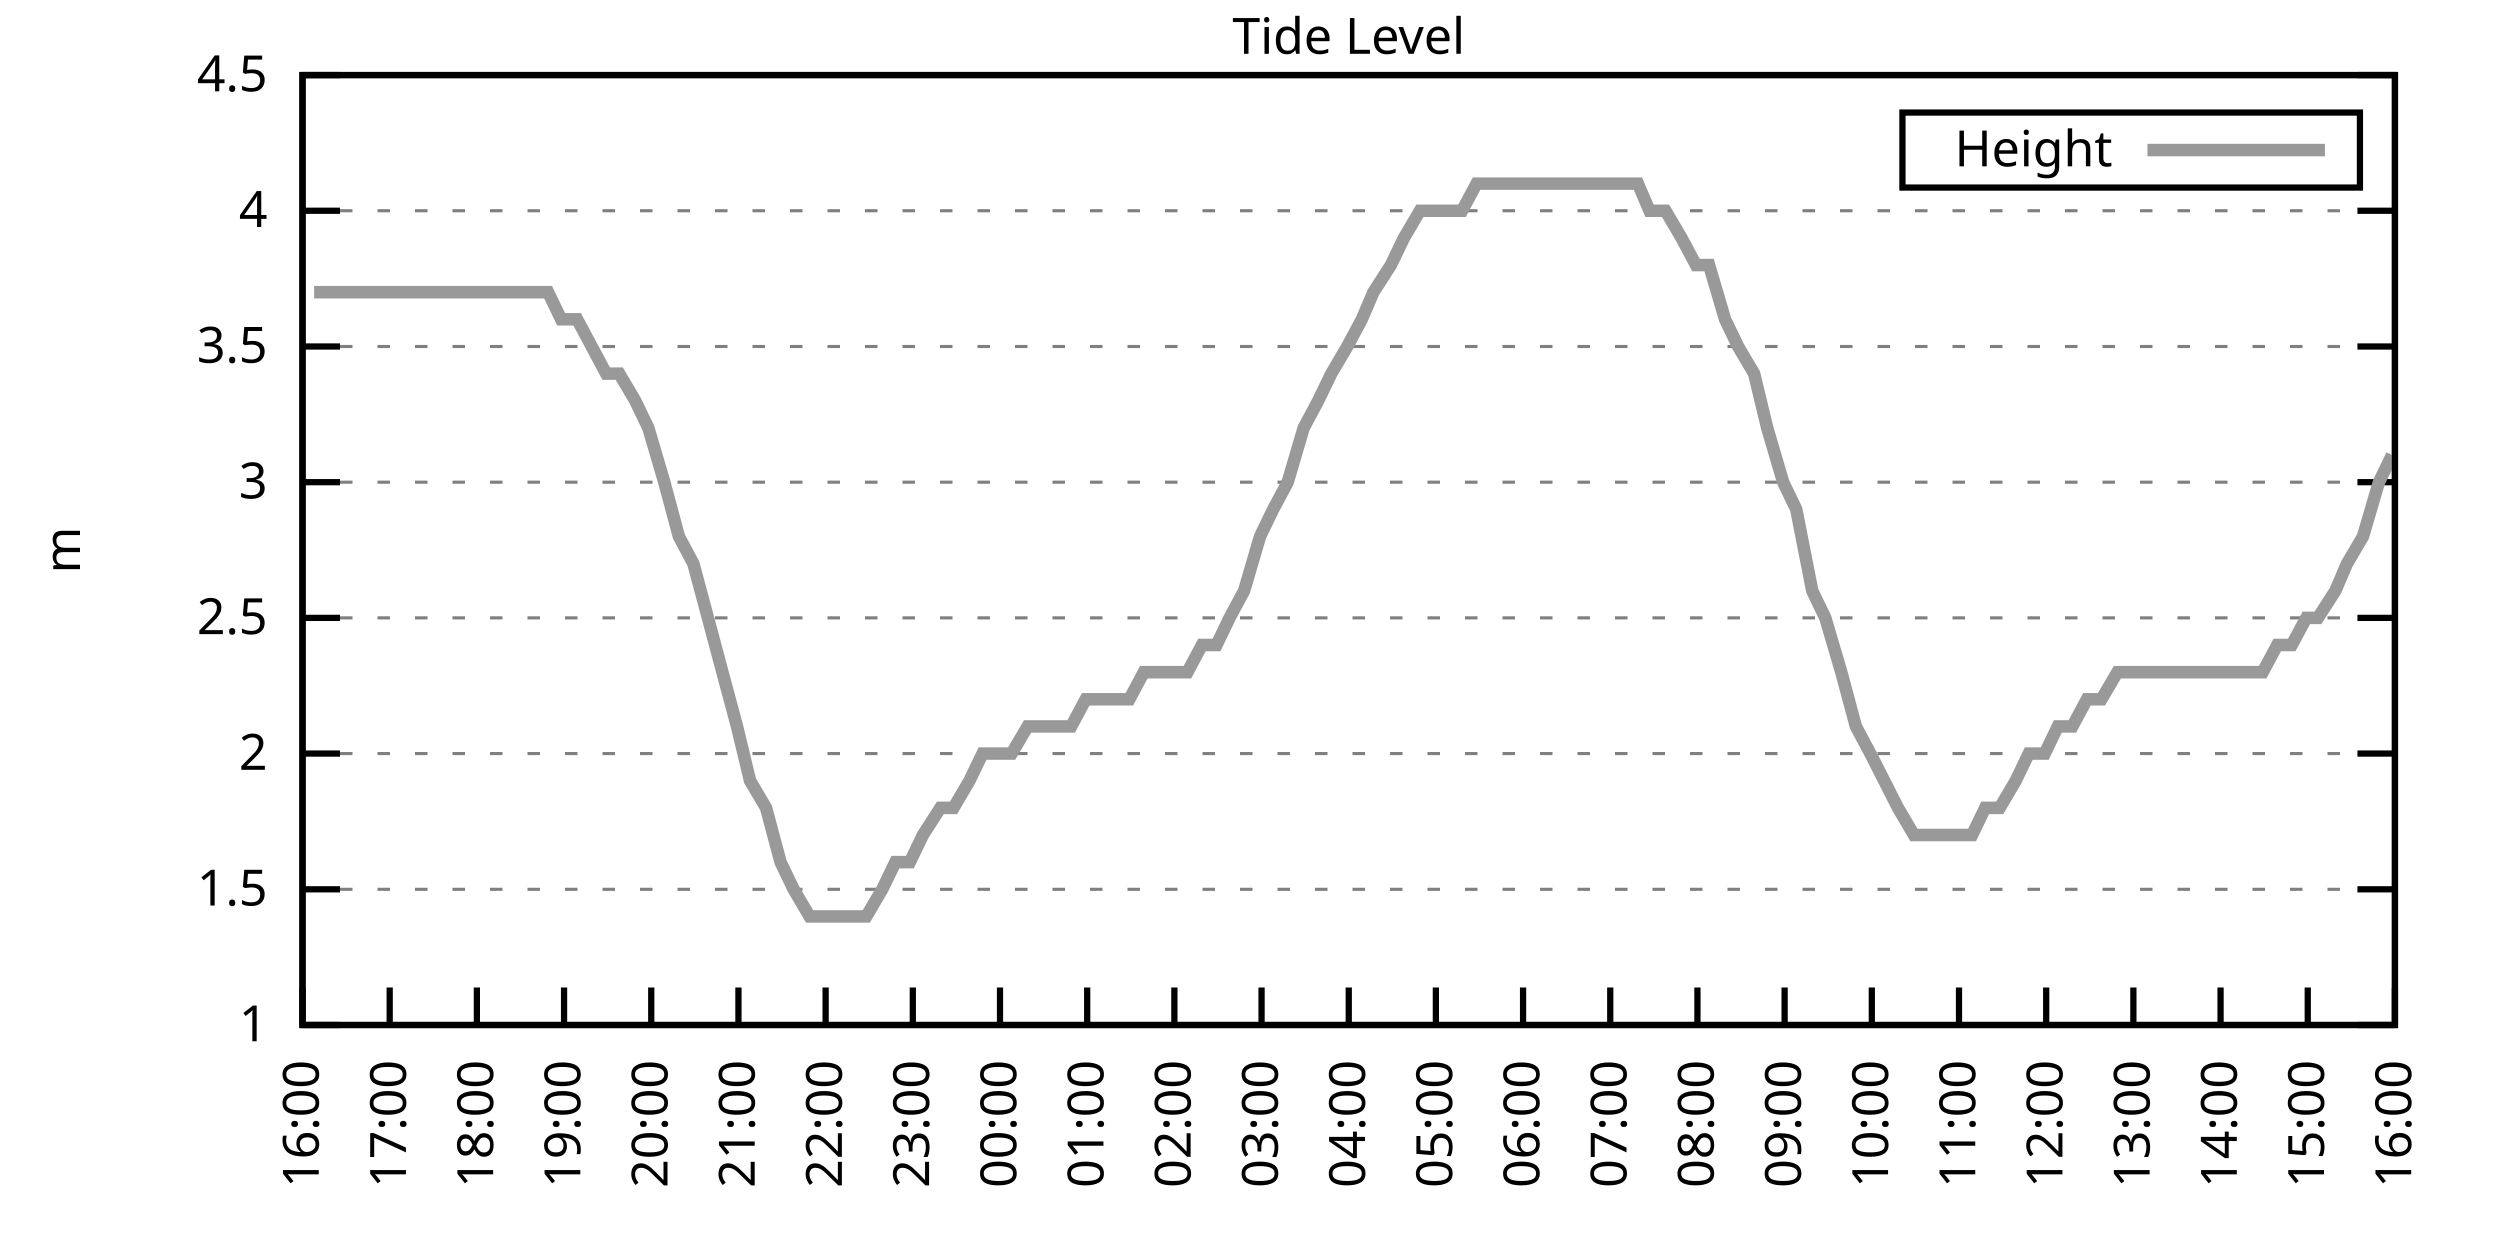
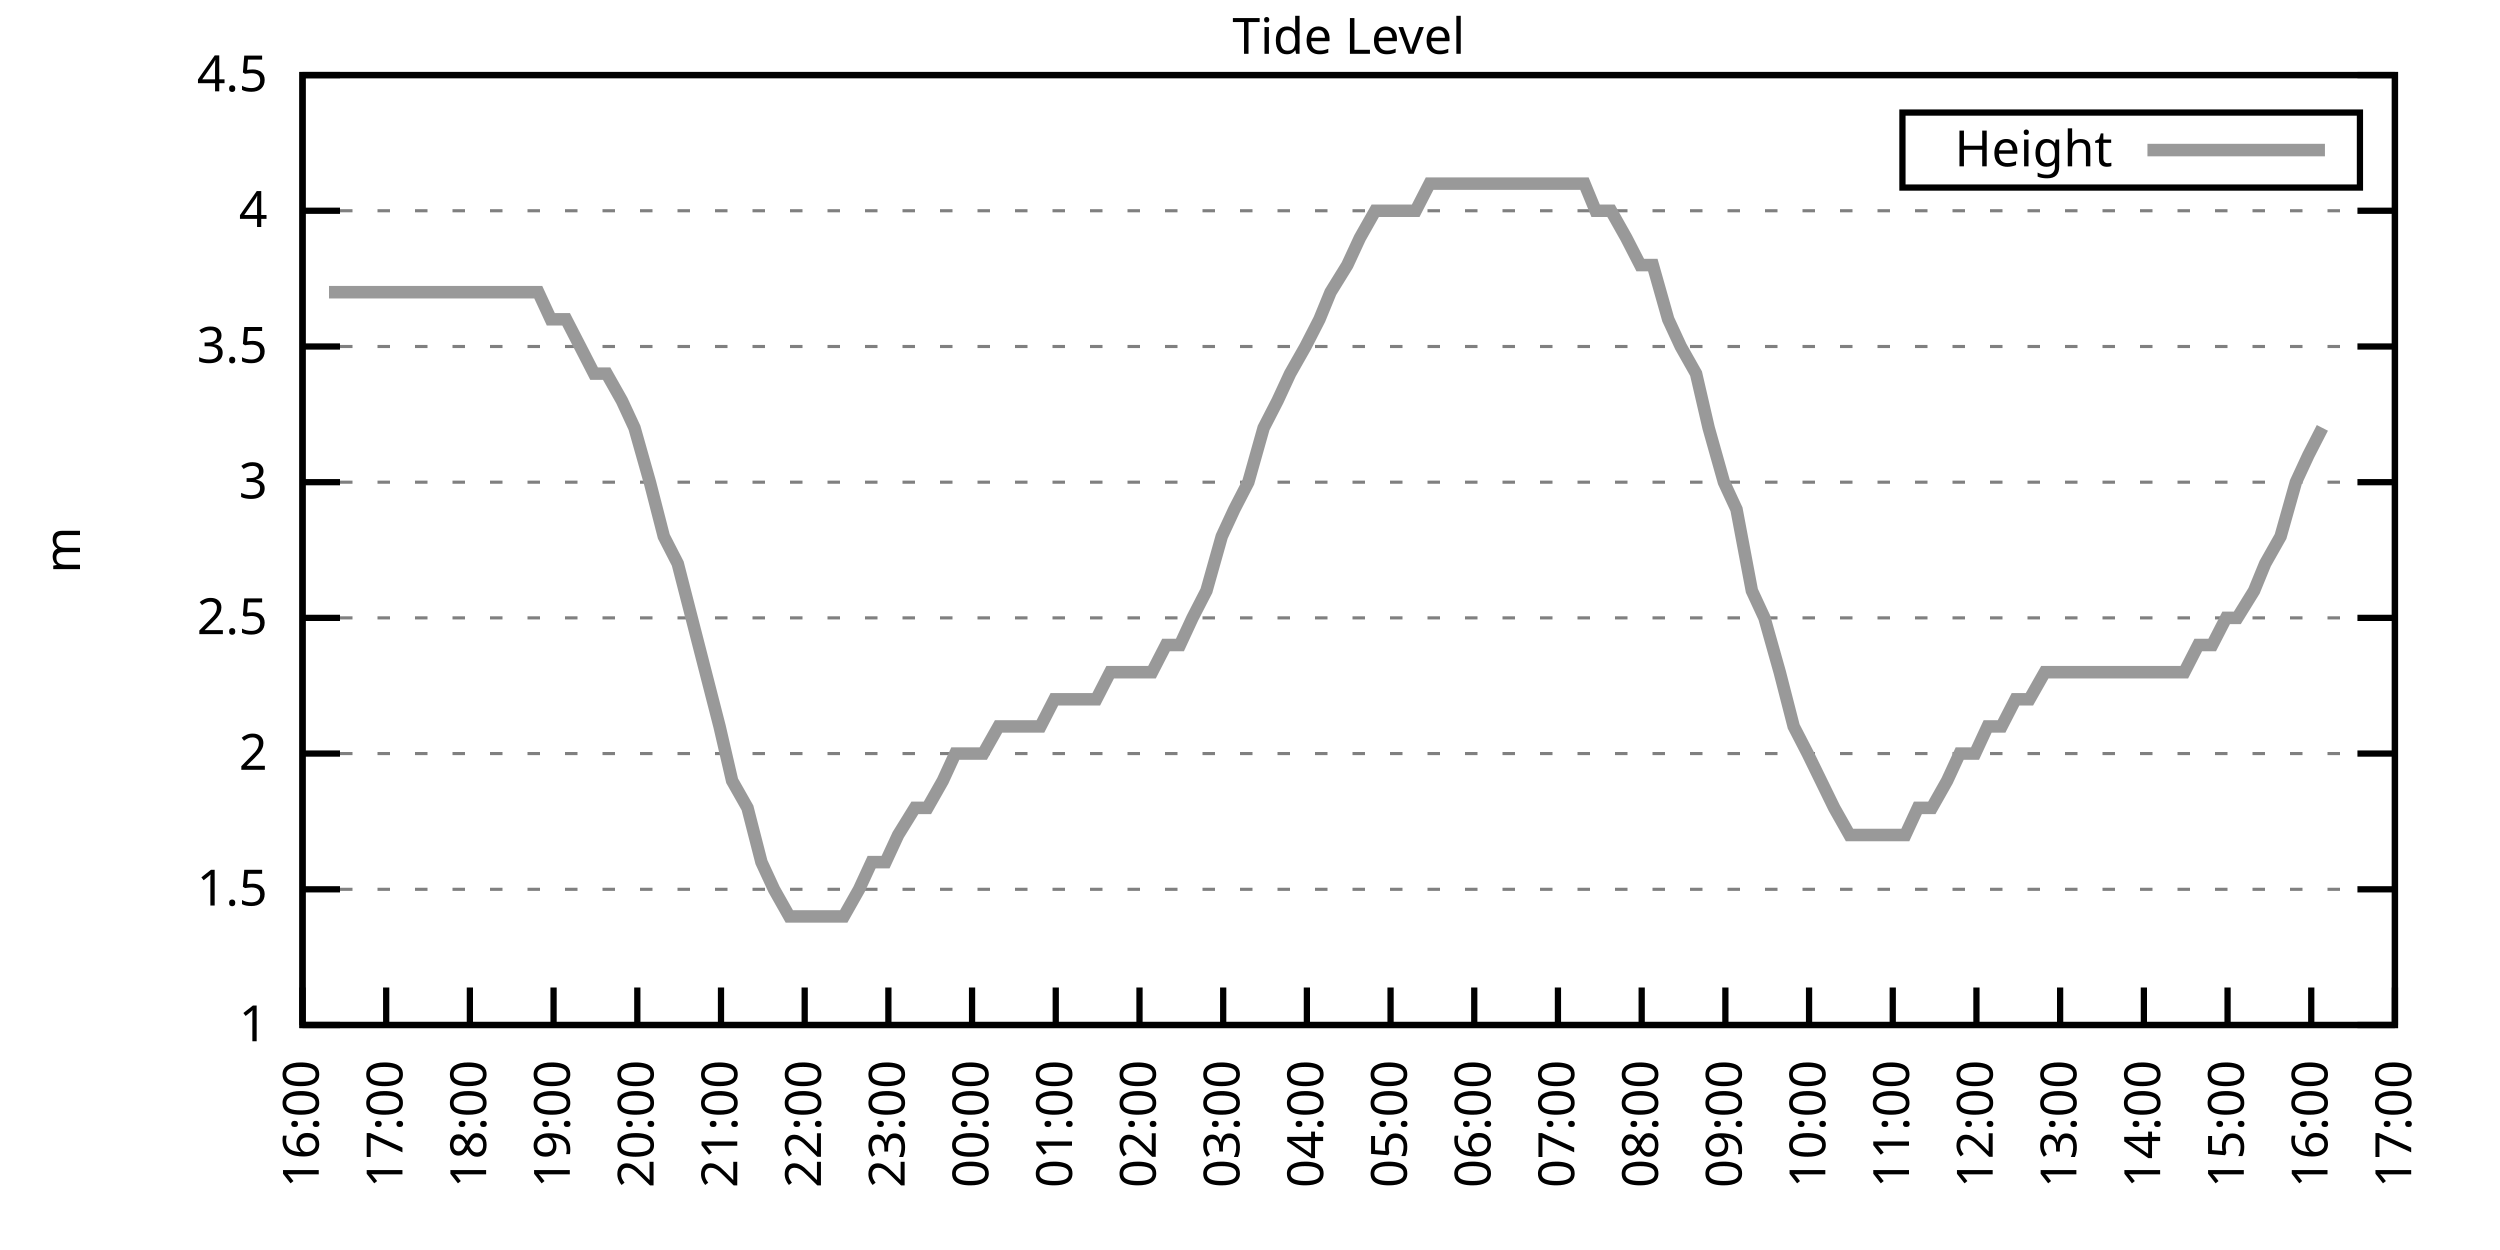
<svg xmlns="http://www.w3.org/2000/svg" xmlns:xlink="http://www.w3.org/1999/xlink" width="400" height="200" viewBox="0 0 400 200">
  <g id="gnuplot_canvas">
    <rect x="0" y="0" width="400" height="200" fill="none" />
    <defs>
      <circle id="gpDot" r="0.5" stroke-width="0.5" stroke="currentColor" />
      <path id="gpPt0" stroke-width="0.333" stroke="currentColor" d="M-1,0 h2 M0,-1 v2" />
      <path id="gpPt1" stroke-width="0.333" stroke="currentColor" d="M-1,-1 L1,1 M1,-1 L-1,1" />
      <path id="gpPt2" stroke-width="0.333" stroke="currentColor" d="M-1,0 L1,0 M0,-1 L0,1 M-1,-1 L1,1 M-1,1 L1,-1" />
      <rect id="gpPt3" stroke-width="0.333" stroke="currentColor" x="-1" y="-1" width="2" height="2" />
      <rect id="gpPt4" stroke-width="0.333" stroke="currentColor" fill="currentColor" x="-1" y="-1" width="2" height="2" />
      <circle id="gpPt5" stroke-width="0.333" stroke="currentColor" cx="0" cy="0" r="1" />
      <use xlink:href="#gpPt5" id="gpPt6" fill="currentColor" stroke="none" />
      <path id="gpPt7" stroke-width="0.333" stroke="currentColor" d="M0,-1.33 L-1.33,0.67 L1.33,0.67 z" />
      <use xlink:href="#gpPt7" id="gpPt8" fill="currentColor" stroke="none" />
      <use xlink:href="#gpPt7" id="gpPt9" stroke="currentColor" transform="rotate(180)" />
      <use xlink:href="#gpPt9" id="gpPt10" fill="currentColor" stroke="none" />
      <use xlink:href="#gpPt3" id="gpPt11" stroke="currentColor" transform="rotate(45)" />
      <use xlink:href="#gpPt11" id="gpPt12" fill="currentColor" stroke="none" />
      <path id="gpPt13" stroke-width="0.333" stroke="currentColor" d="M0,1.330 L1.265,0.411 L0.782,-1.067 L-0.782,-1.076 L-1.265,0.411 z" />
      <use xlink:href="#gpPt13" id="gpPt14" fill="currentColor" stroke="none" />
      <filter id="textbox" filterUnits="objectBoundingBox" x="0" y="0" height="1" width="1">
        <feFlood flood-color="white" flood-opacity="1" result="bgnd" />
        <feComposite in="SourceGraphic" in2="bgnd" operator="atop" />
      </filter>
      <filter id="greybox" filterUnits="objectBoundingBox" x="0" y="0" height="1" width="1">
        <feFlood flood-color="lightgrey" flood-opacity="1" result="grey" />
        <feComposite in="SourceGraphic" in2="grey" operator="atop" />
      </filter>
    </defs>
    <g fill="none" color="white" stroke="currentColor" stroke-width="1.00" stroke-linecap="butt" stroke-linejoin="miter">
</g>
    <g fill="none" color="black" stroke="currentColor" stroke-width="1.00" stroke-linecap="butt" stroke-linejoin="miter">
      <g stroke="none" shape-rendering="crispEdges">
        <polygon fill="rgb(255, 255, 255)" points="48.40,164.00 383.18,164.00 383.18,12.02 48.40,12.02 " />
      </g>
    </g>
    <g fill="none" color="black" stroke="currentColor" stroke-width="1.00" stroke-linecap="butt" stroke-linejoin="miter">
</g>
    <g fill="none" color="black" stroke="black" stroke-width="0.50" stroke-linecap="butt" stroke-linejoin="miter">
</g>
    <g fill="none" color="gray" stroke="currentColor" stroke-width="0.50" stroke-linecap="butt" stroke-linejoin="miter">
      <path stroke="gray" stroke-dasharray="2,4" class="gridline" d="M48.40,164.00 L383.19,164.00  " />
    </g>
    <g fill="none" color="gray" stroke="gray" stroke-width="1.00" stroke-linecap="butt" stroke-linejoin="miter">
</g>
    <g fill="none" color="black" stroke="currentColor" stroke-width="1.00" stroke-linecap="butt" stroke-linejoin="miter">
      <path stroke="black" d="M48.40,164.00 L54.40,164.00 M383.19,164.00 L377.19,164.00  " />
      <g transform="translate(42.80,166.60)" stroke="none" fill="black" font-family="Sans" font-size="8.00" text-anchor="end">
        <text>
          <tspan font-family="Sans"> 1</tspan>
        </text>
      </g>
    </g>
    <g fill="none" color="black" stroke="currentColor" stroke-width="1.00" stroke-linecap="butt" stroke-linejoin="miter">
</g>
    <g fill="none" color="black" stroke="black" stroke-width="0.50" stroke-linecap="butt" stroke-linejoin="miter">
</g>
    <g fill="none" color="gray" stroke="currentColor" stroke-width="0.50" stroke-linecap="butt" stroke-linejoin="miter">
      <path stroke="gray" stroke-dasharray="2,4" class="gridline" d="M48.40,142.29 L383.19,142.29  " />
    </g>
    <g fill="none" color="gray" stroke="gray" stroke-width="1.00" stroke-linecap="butt" stroke-linejoin="miter">
</g>
    <g fill="none" color="black" stroke="currentColor" stroke-width="1.00" stroke-linecap="butt" stroke-linejoin="miter">
      <path stroke="black" d="M48.40,142.29 L54.40,142.29 M383.19,142.29 L377.19,142.29  " />
      <g transform="translate(42.80,144.89)" stroke="none" fill="black" font-family="Sans" font-size="8.00" text-anchor="end">
        <text>
          <tspan font-family="Sans"> 1.5</tspan>
        </text>
      </g>
    </g>
    <g fill="none" color="black" stroke="currentColor" stroke-width="1.00" stroke-linecap="butt" stroke-linejoin="miter">
</g>
    <g fill="none" color="black" stroke="black" stroke-width="0.50" stroke-linecap="butt" stroke-linejoin="miter">
</g>
    <g fill="none" color="gray" stroke="currentColor" stroke-width="0.50" stroke-linecap="butt" stroke-linejoin="miter">
      <path stroke="gray" stroke-dasharray="2,4" class="gridline" d="M48.40,120.57 L383.19,120.57  " />
    </g>
    <g fill="none" color="gray" stroke="gray" stroke-width="1.00" stroke-linecap="butt" stroke-linejoin="miter">
</g>
    <g fill="none" color="black" stroke="currentColor" stroke-width="1.00" stroke-linecap="butt" stroke-linejoin="miter">
      <path stroke="black" d="M48.40,120.57 L54.40,120.57 M383.19,120.57 L377.19,120.57  " />
      <g transform="translate(42.80,123.17)" stroke="none" fill="black" font-family="Sans" font-size="8.00" text-anchor="end">
        <text>
          <tspan font-family="Sans"> 2</tspan>
        </text>
      </g>
    </g>
    <g fill="none" color="black" stroke="currentColor" stroke-width="1.00" stroke-linecap="butt" stroke-linejoin="miter">
</g>
    <g fill="none" color="black" stroke="black" stroke-width="0.50" stroke-linecap="butt" stroke-linejoin="miter">
</g>
    <g fill="none" color="gray" stroke="currentColor" stroke-width="0.50" stroke-linecap="butt" stroke-linejoin="miter">
      <path stroke="gray" stroke-dasharray="2,4" class="gridline" d="M48.40,98.86 L383.19,98.86  " />
    </g>
    <g fill="none" color="gray" stroke="gray" stroke-width="1.00" stroke-linecap="butt" stroke-linejoin="miter">
</g>
    <g fill="none" color="black" stroke="currentColor" stroke-width="1.00" stroke-linecap="butt" stroke-linejoin="miter">
      <path stroke="black" d="M48.40,98.86 L54.40,98.86 M383.19,98.86 L377.19,98.86  " />
      <g transform="translate(42.80,101.46)" stroke="none" fill="black" font-family="Sans" font-size="8.00" text-anchor="end">
        <text>
          <tspan font-family="Sans"> 2.5</tspan>
        </text>
      </g>
    </g>
    <g fill="none" color="black" stroke="currentColor" stroke-width="1.00" stroke-linecap="butt" stroke-linejoin="miter">
</g>
    <g fill="none" color="black" stroke="black" stroke-width="0.50" stroke-linecap="butt" stroke-linejoin="miter">
</g>
    <g fill="none" color="gray" stroke="currentColor" stroke-width="0.50" stroke-linecap="butt" stroke-linejoin="miter">
      <path stroke="gray" stroke-dasharray="2,4" class="gridline" d="M48.40,77.15 L383.19,77.15  " />
    </g>
    <g fill="none" color="gray" stroke="gray" stroke-width="1.00" stroke-linecap="butt" stroke-linejoin="miter">
</g>
    <g fill="none" color="black" stroke="currentColor" stroke-width="1.00" stroke-linecap="butt" stroke-linejoin="miter">
      <path stroke="black" d="M48.40,77.15 L54.40,77.15 M383.19,77.15 L377.19,77.15  " />
      <g transform="translate(42.80,79.75)" stroke="none" fill="black" font-family="Sans" font-size="8.00" text-anchor="end">
        <text>
          <tspan font-family="Sans"> 3</tspan>
        </text>
      </g>
    </g>
    <g fill="none" color="black" stroke="currentColor" stroke-width="1.00" stroke-linecap="butt" stroke-linejoin="miter">
</g>
    <g fill="none" color="black" stroke="black" stroke-width="0.50" stroke-linecap="butt" stroke-linejoin="miter">
</g>
    <g fill="none" color="gray" stroke="currentColor" stroke-width="0.50" stroke-linecap="butt" stroke-linejoin="miter">
      <path stroke="gray" stroke-dasharray="2,4" class="gridline" d="M48.40,55.44 L383.19,55.44  " />
    </g>
    <g fill="none" color="gray" stroke="gray" stroke-width="1.00" stroke-linecap="butt" stroke-linejoin="miter">
</g>
    <g fill="none" color="black" stroke="currentColor" stroke-width="1.00" stroke-linecap="butt" stroke-linejoin="miter">
      <path stroke="black" d="M48.40,55.44 L54.40,55.44 M383.19,55.44 L377.19,55.44  " />
      <g transform="translate(42.80,58.04)" stroke="none" fill="black" font-family="Sans" font-size="8.00" text-anchor="end">
        <text>
          <tspan font-family="Sans"> 3.5</tspan>
        </text>
      </g>
    </g>
    <g fill="none" color="black" stroke="currentColor" stroke-width="1.00" stroke-linecap="butt" stroke-linejoin="miter">
</g>
    <g fill="none" color="black" stroke="black" stroke-width="0.50" stroke-linecap="butt" stroke-linejoin="miter">
</g>
    <g fill="none" color="gray" stroke="currentColor" stroke-width="0.50" stroke-linecap="butt" stroke-linejoin="miter">
      <path stroke="gray" stroke-dasharray="2,4" class="gridline" d="M48.40,33.72 L383.19,33.72  " />
    </g>
    <g fill="none" color="gray" stroke="gray" stroke-width="1.00" stroke-linecap="butt" stroke-linejoin="miter">
</g>
    <g fill="none" color="black" stroke="currentColor" stroke-width="1.00" stroke-linecap="butt" stroke-linejoin="miter">
      <path stroke="black" d="M48.40,33.72 L54.40,33.72 M383.19,33.72 L377.19,33.72  " />
      <g transform="translate(42.80,36.32)" stroke="none" fill="black" font-family="Sans" font-size="8.00" text-anchor="end">
        <text>
          <tspan font-family="Sans"> 4</tspan>
        </text>
      </g>
    </g>
    <g fill="none" color="black" stroke="currentColor" stroke-width="1.00" stroke-linecap="butt" stroke-linejoin="miter">
</g>
    <g fill="none" color="black" stroke="black" stroke-width="0.50" stroke-linecap="butt" stroke-linejoin="miter">
</g>
    <g fill="none" color="gray" stroke="currentColor" stroke-width="0.50" stroke-linecap="butt" stroke-linejoin="miter">
      <path stroke="gray" stroke-dasharray="2,4" class="gridline" d="M48.40,12.01 L383.19,12.01  " />
    </g>
    <g fill="none" color="gray" stroke="gray" stroke-width="1.00" stroke-linecap="butt" stroke-linejoin="miter">
</g>
    <g fill="none" color="black" stroke="currentColor" stroke-width="1.00" stroke-linecap="butt" stroke-linejoin="miter">
      <path stroke="black" d="M48.40,12.01 L54.40,12.01 M383.19,12.01 L377.19,12.01  " />
      <g transform="translate(42.80,14.61)" stroke="none" fill="black" font-family="Sans" font-size="8.00" text-anchor="end">
        <text>
          <tspan font-family="Sans"> 4.5</tspan>
        </text>
      </g>
    </g>
    <g fill="none" color="black" stroke="currentColor" stroke-width="1.00" stroke-linecap="butt" stroke-linejoin="miter">
      <path stroke="black" d="M48.40,164.00 L48.40,158.00  " />
      <g transform="translate(51.00,169.60) rotate(270.00)" stroke="none" fill="black" font-family="Sans" font-size="8.00" text-anchor="end">
        <text>
          <tspan font-family="Sans">16:00</tspan>
        </text>
      </g>
    </g>
    <g fill="none" color="black" stroke="currentColor" stroke-width="1.00" stroke-linecap="butt" stroke-linejoin="miter">
-       <path stroke="black" d="M62.35,164.00 L62.35,158.00  " />
-       <g transform="translate(64.95,169.60) rotate(270.00)" stroke="none" fill="black" font-family="Sans" font-size="8.00" text-anchor="end">
+       <path stroke="black" d="M61.79,164.00 L61.79,158.00  " />
+       <g transform="translate(64.39,169.60) rotate(270.00)" stroke="none" fill="black" font-family="Sans" font-size="8.00" text-anchor="end">
        <text>
          <tspan font-family="Sans">17:00</tspan>
        </text>
      </g>
    </g>
    <g fill="none" color="black" stroke="currentColor" stroke-width="1.00" stroke-linecap="butt" stroke-linejoin="miter">
-       <path stroke="black" d="M76.30,164.00 L76.30,158.00  " />
-       <g transform="translate(78.90,169.60) rotate(270.00)" stroke="none" fill="black" font-family="Sans" font-size="8.00" text-anchor="end">
+       <path stroke="black" d="M75.18,164.00 L75.18,158.00  " />
+       <g transform="translate(77.78,169.60) rotate(270.00)" stroke="none" fill="black" font-family="Sans" font-size="8.00" text-anchor="end">
        <text>
          <tspan font-family="Sans">18:00</tspan>
        </text>
      </g>
    </g>
    <g fill="none" color="black" stroke="currentColor" stroke-width="1.00" stroke-linecap="butt" stroke-linejoin="miter">
-       <path stroke="black" d="M90.25,164.00 L90.25,158.00  " />
-       <g transform="translate(92.85,169.60) rotate(270.00)" stroke="none" fill="black" font-family="Sans" font-size="8.00" text-anchor="end">
+       <path stroke="black" d="M88.57,164.00 L88.57,158.00  " />
+       <g transform="translate(91.17,169.60) rotate(270.00)" stroke="none" fill="black" font-family="Sans" font-size="8.00" text-anchor="end">
        <text>
          <tspan font-family="Sans">19:00</tspan>
        </text>
      </g>
    </g>
    <g fill="none" color="black" stroke="currentColor" stroke-width="1.00" stroke-linecap="butt" stroke-linejoin="miter">
-       <path stroke="black" d="M104.20,164.00 L104.20,158.00  " />
-       <g transform="translate(106.80,169.60) rotate(270.00)" stroke="none" fill="black" font-family="Sans" font-size="8.00" text-anchor="end">
+       <path stroke="black" d="M101.97,164.00 L101.97,158.00  " />
+       <g transform="translate(104.57,169.60) rotate(270.00)" stroke="none" fill="black" font-family="Sans" font-size="8.00" text-anchor="end">
        <text>
          <tspan font-family="Sans">20:00</tspan>
        </text>
      </g>
    </g>
    <g fill="none" color="black" stroke="currentColor" stroke-width="1.00" stroke-linecap="butt" stroke-linejoin="miter">
-       <path stroke="black" d="M118.15,164.00 L118.15,158.00  " />
-       <g transform="translate(120.75,169.60) rotate(270.00)" stroke="none" fill="black" font-family="Sans" font-size="8.00" text-anchor="end">
+       <path stroke="black" d="M115.36,164.00 L115.36,158.00  " />
+       <g transform="translate(117.96,169.60) rotate(270.00)" stroke="none" fill="black" font-family="Sans" font-size="8.00" text-anchor="end">
        <text>
          <tspan font-family="Sans">21:00</tspan>
        </text>
      </g>
    </g>
    <g fill="none" color="black" stroke="currentColor" stroke-width="1.00" stroke-linecap="butt" stroke-linejoin="miter">
-       <path stroke="black" d="M132.10,164.00 L132.10,158.00  " />
-       <g transform="translate(134.70,169.60) rotate(270.00)" stroke="none" fill="black" font-family="Sans" font-size="8.00" text-anchor="end">
+       <path stroke="black" d="M128.75,164.00 L128.75,158.00  " />
+       <g transform="translate(131.35,169.60) rotate(270.00)" stroke="none" fill="black" font-family="Sans" font-size="8.00" text-anchor="end">
        <text>
          <tspan font-family="Sans">22:00</tspan>
        </text>
      </g>
    </g>
    <g fill="none" color="black" stroke="currentColor" stroke-width="1.00" stroke-linecap="butt" stroke-linejoin="miter">
-       <path stroke="black" d="M146.05,164.00 L146.05,158.00  " />
-       <g transform="translate(148.65,169.60) rotate(270.00)" stroke="none" fill="black" font-family="Sans" font-size="8.00" text-anchor="end">
+       <path stroke="black" d="M142.14,164.00 L142.14,158.00  " />
+       <g transform="translate(144.74,169.60) rotate(270.00)" stroke="none" fill="black" font-family="Sans" font-size="8.00" text-anchor="end">
        <text>
          <tspan font-family="Sans">23:00</tspan>
        </text>
      </g>
    </g>
    <g fill="none" color="black" stroke="currentColor" stroke-width="1.00" stroke-linecap="butt" stroke-linejoin="miter">
-       <path stroke="black" d="M160.00,164.00 L160.00,158.00  " />
-       <g transform="translate(162.60,169.60) rotate(270.00)" stroke="none" fill="black" font-family="Sans" font-size="8.00" text-anchor="end">
+       <path stroke="black" d="M155.53,164.00 L155.53,158.00  " />
+       <g transform="translate(158.13,169.60) rotate(270.00)" stroke="none" fill="black" font-family="Sans" font-size="8.00" text-anchor="end">
        <text>
          <tspan font-family="Sans">00:00</tspan>
        </text>
      </g>
    </g>
    <g fill="none" color="black" stroke="currentColor" stroke-width="1.00" stroke-linecap="butt" stroke-linejoin="miter">
-       <path stroke="black" d="M173.95,164.00 L173.95,158.00  " />
-       <g transform="translate(176.55,169.60) rotate(270.00)" stroke="none" fill="black" font-family="Sans" font-size="8.00" text-anchor="end">
+       <path stroke="black" d="M168.92,164.00 L168.92,158.00  " />
+       <g transform="translate(171.52,169.60) rotate(270.00)" stroke="none" fill="black" font-family="Sans" font-size="8.00" text-anchor="end">
        <text>
          <tspan font-family="Sans">01:00</tspan>
        </text>
      </g>
    </g>
    <g fill="none" color="black" stroke="currentColor" stroke-width="1.00" stroke-linecap="butt" stroke-linejoin="miter">
-       <path stroke="black" d="M187.90,164.00 L187.90,158.00  " />
-       <g transform="translate(190.50,169.60) rotate(270.00)" stroke="none" fill="black" font-family="Sans" font-size="8.00" text-anchor="end">
+       <path stroke="black" d="M182.32,164.00 L182.32,158.00  " />
+       <g transform="translate(184.92,169.60) rotate(270.00)" stroke="none" fill="black" font-family="Sans" font-size="8.00" text-anchor="end">
        <text>
          <tspan font-family="Sans">02:00</tspan>
        </text>
      </g>
    </g>
    <g fill="none" color="black" stroke="currentColor" stroke-width="1.00" stroke-linecap="butt" stroke-linejoin="miter">
-       <path stroke="black" d="M201.85,164.00 L201.85,158.00  " />
-       <g transform="translate(204.45,169.60) rotate(270.00)" stroke="none" fill="black" font-family="Sans" font-size="8.00" text-anchor="end">
+       <path stroke="black" d="M195.71,164.00 L195.71,158.00  " />
+       <g transform="translate(198.31,169.60) rotate(270.00)" stroke="none" fill="black" font-family="Sans" font-size="8.00" text-anchor="end">
        <text>
          <tspan font-family="Sans">03:00</tspan>
        </text>
      </g>
    </g>
    <g fill="none" color="black" stroke="currentColor" stroke-width="1.00" stroke-linecap="butt" stroke-linejoin="miter">
-       <path stroke="black" d="M215.80,164.00 L215.80,158.00  " />
-       <g transform="translate(218.40,169.60) rotate(270.00)" stroke="none" fill="black" font-family="Sans" font-size="8.00" text-anchor="end">
+       <path stroke="black" d="M209.10,164.00 L209.10,158.00  " />
+       <g transform="translate(211.70,169.60) rotate(270.00)" stroke="none" fill="black" font-family="Sans" font-size="8.00" text-anchor="end">
        <text>
          <tspan font-family="Sans">04:00</tspan>
        </text>
      </g>
    </g>
    <g fill="none" color="black" stroke="currentColor" stroke-width="1.00" stroke-linecap="butt" stroke-linejoin="miter">
-       <path stroke="black" d="M229.74,164.00 L229.74,158.00  " />
-       <g transform="translate(232.34,169.60) rotate(270.00)" stroke="none" fill="black" font-family="Sans" font-size="8.00" text-anchor="end">
+       <path stroke="black" d="M222.49,164.00 L222.49,158.00  " />
+       <g transform="translate(225.09,169.60) rotate(270.00)" stroke="none" fill="black" font-family="Sans" font-size="8.00" text-anchor="end">
        <text>
          <tspan font-family="Sans">05:00</tspan>
        </text>
      </g>
    </g>
    <g fill="none" color="black" stroke="currentColor" stroke-width="1.00" stroke-linecap="butt" stroke-linejoin="miter">
-       <path stroke="black" d="M243.69,164.00 L243.69,158.00  " />
-       <g transform="translate(246.29,169.60) rotate(270.00)" stroke="none" fill="black" font-family="Sans" font-size="8.00" text-anchor="end">
+       <path stroke="black" d="M235.88,164.00 L235.88,158.00  " />
+       <g transform="translate(238.48,169.60) rotate(270.00)" stroke="none" fill="black" font-family="Sans" font-size="8.00" text-anchor="end">
        <text>
          <tspan font-family="Sans">06:00</tspan>
        </text>
      </g>
    </g>
    <g fill="none" color="black" stroke="currentColor" stroke-width="1.00" stroke-linecap="butt" stroke-linejoin="miter">
-       <path stroke="black" d="M257.64,164.00 L257.64,158.00  " />
-       <g transform="translate(260.24,169.60) rotate(270.00)" stroke="none" fill="black" font-family="Sans" font-size="8.00" text-anchor="end">
+       <path stroke="black" d="M249.27,164.00 L249.27,158.00  " />
+       <g transform="translate(251.87,169.60) rotate(270.00)" stroke="none" fill="black" font-family="Sans" font-size="8.00" text-anchor="end">
        <text>
          <tspan font-family="Sans">07:00</tspan>
        </text>
      </g>
    </g>
    <g fill="none" color="black" stroke="currentColor" stroke-width="1.00" stroke-linecap="butt" stroke-linejoin="miter">
-       <path stroke="black" d="M271.59,164.00 L271.59,158.00  " />
-       <g transform="translate(274.19,169.60) rotate(270.00)" stroke="none" fill="black" font-family="Sans" font-size="8.00" text-anchor="end">
+       <path stroke="black" d="M262.67,164.00 L262.67,158.00  " />
+       <g transform="translate(265.27,169.60) rotate(270.00)" stroke="none" fill="black" font-family="Sans" font-size="8.00" text-anchor="end">
        <text>
          <tspan font-family="Sans">08:00</tspan>
        </text>
      </g>
    </g>
    <g fill="none" color="black" stroke="currentColor" stroke-width="1.00" stroke-linecap="butt" stroke-linejoin="miter">
-       <path stroke="black" d="M285.54,164.00 L285.54,158.00  " />
-       <g transform="translate(288.14,169.60) rotate(270.00)" stroke="none" fill="black" font-family="Sans" font-size="8.00" text-anchor="end">
+       <path stroke="black" d="M276.06,164.00 L276.06,158.00  " />
+       <g transform="translate(278.66,169.60) rotate(270.00)" stroke="none" fill="black" font-family="Sans" font-size="8.00" text-anchor="end">
        <text>
          <tspan font-family="Sans">09:00</tspan>
        </text>
      </g>
    </g>
    <g fill="none" color="black" stroke="currentColor" stroke-width="1.00" stroke-linecap="butt" stroke-linejoin="miter">
-       <path stroke="black" d="M299.49,164.00 L299.49,158.00  " />
-       <g transform="translate(302.09,169.60) rotate(270.00)" stroke="none" fill="black" font-family="Sans" font-size="8.00" text-anchor="end">
+       <path stroke="black" d="M289.45,164.00 L289.45,158.00  " />
+       <g transform="translate(292.05,169.60) rotate(270.00)" stroke="none" fill="black" font-family="Sans" font-size="8.00" text-anchor="end">
        <text>
          <tspan font-family="Sans">10:00</tspan>
        </text>
      </g>
    </g>
    <g fill="none" color="black" stroke="currentColor" stroke-width="1.00" stroke-linecap="butt" stroke-linejoin="miter">
-       <path stroke="black" d="M313.44,164.00 L313.44,158.00  " />
-       <g transform="translate(316.04,169.60) rotate(270.00)" stroke="none" fill="black" font-family="Sans" font-size="8.00" text-anchor="end">
+       <path stroke="black" d="M302.84,164.00 L302.84,158.00  " />
+       <g transform="translate(305.44,169.60) rotate(270.00)" stroke="none" fill="black" font-family="Sans" font-size="8.00" text-anchor="end">
        <text>
          <tspan font-family="Sans">11:00</tspan>
        </text>
      </g>
    </g>
    <g fill="none" color="black" stroke="currentColor" stroke-width="1.00" stroke-linecap="butt" stroke-linejoin="miter">
-       <path stroke="black" d="M327.39,164.00 L327.39,158.00  " />
-       <g transform="translate(329.99,169.60) rotate(270.00)" stroke="none" fill="black" font-family="Sans" font-size="8.00" text-anchor="end">
+       <path stroke="black" d="M316.23,164.00 L316.23,158.00  " />
+       <g transform="translate(318.83,169.60) rotate(270.00)" stroke="none" fill="black" font-family="Sans" font-size="8.00" text-anchor="end">
        <text>
          <tspan font-family="Sans">12:00</tspan>
        </text>
      </g>
    </g>
    <g fill="none" color="black" stroke="currentColor" stroke-width="1.00" stroke-linecap="butt" stroke-linejoin="miter">
-       <path stroke="black" d="M341.34,164.00 L341.34,158.00  " />
-       <g transform="translate(343.94,169.60) rotate(270.00)" stroke="none" fill="black" font-family="Sans" font-size="8.00" text-anchor="end">
+       <path stroke="black" d="M329.62,164.00 L329.62,158.00  " />
+       <g transform="translate(332.22,169.60) rotate(270.00)" stroke="none" fill="black" font-family="Sans" font-size="8.00" text-anchor="end">
        <text>
          <tspan font-family="Sans">13:00</tspan>
        </text>
      </g>
    </g>
    <g fill="none" color="black" stroke="currentColor" stroke-width="1.00" stroke-linecap="butt" stroke-linejoin="miter">
-       <path stroke="black" d="M355.29,164.00 L355.29,158.00  " />
-       <g transform="translate(357.89,169.60) rotate(270.00)" stroke="none" fill="black" font-family="Sans" font-size="8.00" text-anchor="end">
+       <path stroke="black" d="M343.02,164.00 L343.02,158.00  " />
+       <g transform="translate(345.62,169.60) rotate(270.00)" stroke="none" fill="black" font-family="Sans" font-size="8.00" text-anchor="end">
        <text>
          <tspan font-family="Sans">14:00</tspan>
        </text>
      </g>
    </g>
    <g fill="none" color="black" stroke="currentColor" stroke-width="1.00" stroke-linecap="butt" stroke-linejoin="miter">
-       <path stroke="black" d="M369.24,164.00 L369.24,158.00  " />
-       <g transform="translate(371.84,169.60) rotate(270.00)" stroke="none" fill="black" font-family="Sans" font-size="8.00" text-anchor="end">
+       <path stroke="black" d="M356.41,164.00 L356.41,158.00  " />
+       <g transform="translate(359.01,169.60) rotate(270.00)" stroke="none" fill="black" font-family="Sans" font-size="8.00" text-anchor="end">
        <text>
          <tspan font-family="Sans">15:00</tspan>
+         </text>
+       </g>
+     </g>
+     <g fill="none" color="black" stroke="currentColor" stroke-width="1.00" stroke-linecap="butt" stroke-linejoin="miter">
+       <path stroke="black" d="M369.80,164.00 L369.80,158.00  " />
+       <g transform="translate(372.40,169.60) rotate(270.00)" stroke="none" fill="black" font-family="Sans" font-size="8.00" text-anchor="end">
+         <text>
+           <tspan font-family="Sans">16:00</tspan>
        </text>
      </g>
    </g>
    <g fill="none" color="black" stroke="currentColor" stroke-width="1.00" stroke-linecap="butt" stroke-linejoin="miter">
      <path stroke="black" d="M383.19,164.00 L383.19,158.00  " />
      <g transform="translate(385.79,169.60) rotate(270.00)" stroke="none" fill="black" font-family="Sans" font-size="8.00" text-anchor="end">
        <text>
-           <tspan font-family="Sans">16:00</tspan>
+           <tspan font-family="Sans">17:00</tspan>
        </text>
      </g>
    </g>
    <g fill="none" color="black" stroke="currentColor" stroke-width="1.00" stroke-linecap="butt" stroke-linejoin="miter">
</g>
    <g fill="none" color="black" stroke="currentColor" stroke-width="1.00" stroke-linecap="butt" stroke-linejoin="miter">
      <path stroke="black" d="M48.40,12.01 L48.40,164.00 L383.19,164.00 L383.19,12.01 L48.40,12.01 Z  " />
    </g>
    <g fill="none" color="black" stroke="currentColor" stroke-width="1.00" stroke-linecap="butt" stroke-linejoin="miter">
</g>
    <g fill="none" color="black" stroke="currentColor" stroke-width="1.00" stroke-linecap="butt" stroke-linejoin="miter">
      <path stroke="black" d="M304.39,30.01 L304.39,18.01 L377.59,18.01 L377.59,30.01 L304.39,30.01 Z  " />
    </g>
    <g id="Tide_level_plot_1">
      <g fill="none" color="white" stroke="black" stroke-width="2.00" stroke-linecap="butt" stroke-linejoin="miter">
</g>
      <g fill="none" color="black" stroke="currentColor" stroke-width="2.00" stroke-linecap="butt" stroke-linejoin="miter">
        <g transform="translate(337.99,26.61)" stroke="none" fill="black" font-family="Sans" font-size="8.00" text-anchor="end">
          <text>
            <tspan font-family="Sans">Height</tspan>
          </text>
        </g>
      </g>
      <g fill="none" color="black" stroke="currentColor" stroke-width="2.00" stroke-linecap="butt" stroke-linejoin="miter">
-         <path stroke="rgb(153, 153, 153)" d="M343.59,24.01 L371.99,24.01 M50.26,46.75 L52.82,46.75 L54.91,46.75 L57.47,46.75 L59.79,46.75 L61.88,46.75   L63.98,46.75 L66.77,46.75 L68.86,46.75 L71.18,46.75 L73.74,46.75 L76.07,46.75 L78.16,46.75 L80.25,46.75   L83.04,46.75 L85.13,46.75 L87.69,46.75 L89.78,51.09 L92.34,51.09 L94.67,55.44 L96.99,59.78 L99.08,59.78   L101.64,64.12 L103.73,68.46 L106.29,77.15 L108.62,85.83 L110.94,90.18 L113.27,98.86 L115.59,107.55 L117.92,116.23   L120.01,124.92 L122.57,129.26 L124.89,137.94 L126.98,142.29 L129.54,146.63 L131.87,146.63 L134.19,146.63 L136.51,146.63   L138.61,146.63 L141.16,142.29 L143.26,137.94 L145.58,137.94 L147.67,133.60 L150.46,129.26 L152.56,129.26 L155.11,124.92   L157.21,120.57 L159.76,120.57 L161.86,120.57 L164.41,116.23 L166.27,116.23 L168.83,116.23 L171.39,116.23 L173.71,111.89   L175.34,111.89 L178.13,111.89 L180.69,111.89 L183.01,107.55 L185.34,107.55 L187.66,107.55 L189.99,107.55 L192.31,103.20   L194.64,103.20 L196.73,98.86 L199.06,94.52 L201.61,85.83 L203.71,81.49 L206.03,77.15 L208.59,68.46 L210.91,64.12   L213.01,59.78 L215.56,55.44 L217.89,51.09 L219.75,46.75 L222.54,42.41 L224.63,38.07 L227.19,33.72 L229.28,33.72   L231.84,33.72 L233.93,33.72 L236.25,29.38 L238.81,29.38 L241.14,29.38 L243.46,29.38 L245.79,29.38 L247.65,29.38   L250.44,29.38 L252.53,29.38 L254.62,29.38 L257.41,29.38 L259.50,29.38 L262.06,29.38 L263.92,33.72 L266.48,33.72   L269.04,38.07 L271.36,42.41 L273.45,42.41 L276.01,51.09 L278.10,55.44 L280.66,59.78 L282.75,68.46 L285.31,77.15   L287.40,81.49 L289.96,94.52 L292.05,98.86 L294.61,107.55 L296.94,116.23 L299.26,120.57 L303.68,129.26 L306.23,133.60   L308.56,133.60 L310.65,133.60 L312.98,133.60 L315.53,133.60 L317.63,129.26 L319.95,129.26 L322.51,124.92 L324.60,120.57   L327.16,120.57 L329.25,116.23 L331.58,116.23 L333.90,111.89 L336.23,111.89 L338.78,107.55 L340.88,107.55 L343.43,107.55   L345.76,107.55 L347.85,107.55 L350.41,107.55 L352.27,107.55 L355.06,107.55 L357.15,107.55 L359.71,107.55 L362.03,107.55   L364.36,103.20 L366.68,103.20 L369.01,98.86 L370.87,98.86 L373.66,94.52 L375.52,90.18 L378.08,85.83 L380.63,77.15   L382.73,72.81  " />
+         <path stroke="rgb(153, 153, 153)" d="M343.59,24.01 L371.99,24.01 M52.64,46.75 L54.65,46.75 L57.10,46.75 L59.34,46.75 L61.35,46.75 L63.35,46.75   L66.03,46.75 L68.04,46.75 L70.27,46.75 L72.73,46.75 L74.96,46.75 L76.97,46.75 L78.98,46.75 L81.66,46.75   L83.66,46.75 L86.12,46.75 L88.13,51.09 L90.58,51.09 L92.82,55.44 L95.05,59.78 L97.06,59.78 L99.51,64.12   L101.52,68.46 L103.98,77.15 L106.21,85.83 L108.44,90.18 L110.67,98.86 L112.90,107.55 L115.13,116.23 L117.14,124.92   L119.60,129.26 L121.83,137.94 L123.84,142.29 L126.29,146.63 L128.53,146.63 L130.76,146.63 L132.99,146.63 L135.00,146.63   L137.45,142.29 L139.46,137.94 L141.69,137.94 L143.70,133.60 L146.38,129.26 L148.39,129.26 L150.85,124.92 L152.85,120.57   L155.31,120.57 L157.32,120.57 L159.77,116.23 L161.56,116.23 L164.01,116.23 L166.47,116.23 L168.70,111.89 L170.26,111.89   L172.94,111.89 L175.40,111.89 L177.63,107.55 L179.86,107.55 L182.09,107.55 L184.32,107.55 L186.56,103.20 L188.79,103.20   L190.80,98.86 L193.03,94.52 L195.48,85.83 L197.49,81.49 L199.73,77.15 L202.18,68.46 L204.41,64.12 L206.42,59.78   L208.88,55.44 L211.11,51.09 L212.89,46.75 L215.57,42.41 L217.58,38.07 L220.04,33.72 L222.04,33.72 L224.50,33.72   L226.51,33.72 L228.74,29.38 L231.20,29.38 L233.43,29.38 L235.66,29.38 L237.89,29.38 L239.68,29.38 L242.36,29.38   L244.36,29.38 L246.37,29.38 L249.05,29.38 L251.06,29.38 L253.51,29.38 L255.30,33.72 L257.76,33.72 L260.21,38.07   L262.44,42.41 L264.45,42.41 L266.91,51.09 L268.92,55.44 L271.37,59.78 L273.38,68.46 L275.83,77.15 L277.84,81.49   L280.30,94.52 L282.31,98.86 L284.76,107.55 L286.99,116.23 L289.23,120.57 L293.47,129.26 L295.92,133.60 L298.15,133.60   L300.16,133.60 L302.39,133.60 L304.85,133.60 L306.86,129.26 L309.09,129.26 L311.54,124.92 L313.55,120.57 L316.01,120.57   L318.02,116.23 L320.25,116.23 L322.48,111.89 L324.71,111.89 L327.17,107.55 L329.18,107.55 L331.63,107.55 L333.86,107.55   L335.87,107.55 L338.33,107.55 L340.11,107.55 L342.79,107.55 L344.80,107.55 L347.26,107.55 L349.49,107.55 L351.72,103.20   L353.95,103.20 L356.18,98.86 L357.97,98.86 L360.65,94.52 L362.43,90.18 L364.89,85.83 L367.34,77.15 L369.35,72.81   L371.58,68.46  " />
      </g>
    </g>
    <g fill="none" color="black" stroke="currentColor" stroke-width="2.00" stroke-linecap="butt" stroke-linejoin="miter">
</g>
    <g fill="none" color="black" stroke="black" stroke-width="1.00" stroke-linecap="butt" stroke-linejoin="miter">
</g>
    <g fill="none" color="black" stroke="currentColor" stroke-width="1.00" stroke-linecap="butt" stroke-linejoin="miter">
      <path stroke="black" d="M48.40,12.01 L48.40,164.00 L383.19,164.00 L383.19,12.01 L48.40,12.01 Z  " />
      <g transform="translate(12.80,88.01) rotate(270.00)" stroke="none" fill="black" font-family="Sans" font-size="8.00" text-anchor="middle">
        <text>
          <tspan font-family="Sans">m</tspan>
        </text>
      </g>
    </g>
    <g fill="none" color="black" stroke="currentColor" stroke-width="1.00" stroke-linecap="butt" stroke-linejoin="miter">
</g>
    <g fill="none" color="black" stroke="currentColor" stroke-width="1.00" stroke-linecap="butt" stroke-linejoin="miter">
      <g transform="translate(215.79,8.61)" stroke="none" fill="black" font-family="Sans" font-size="8.00" text-anchor="middle">
        <text>
          <tspan font-family="Sans">Tide Level</tspan>
        </text>
      </g>
    </g>
    <g fill="none" color="black" stroke="currentColor" stroke-width="1.00" stroke-linecap="butt" stroke-linejoin="miter">
</g>
  </g>
</svg>
